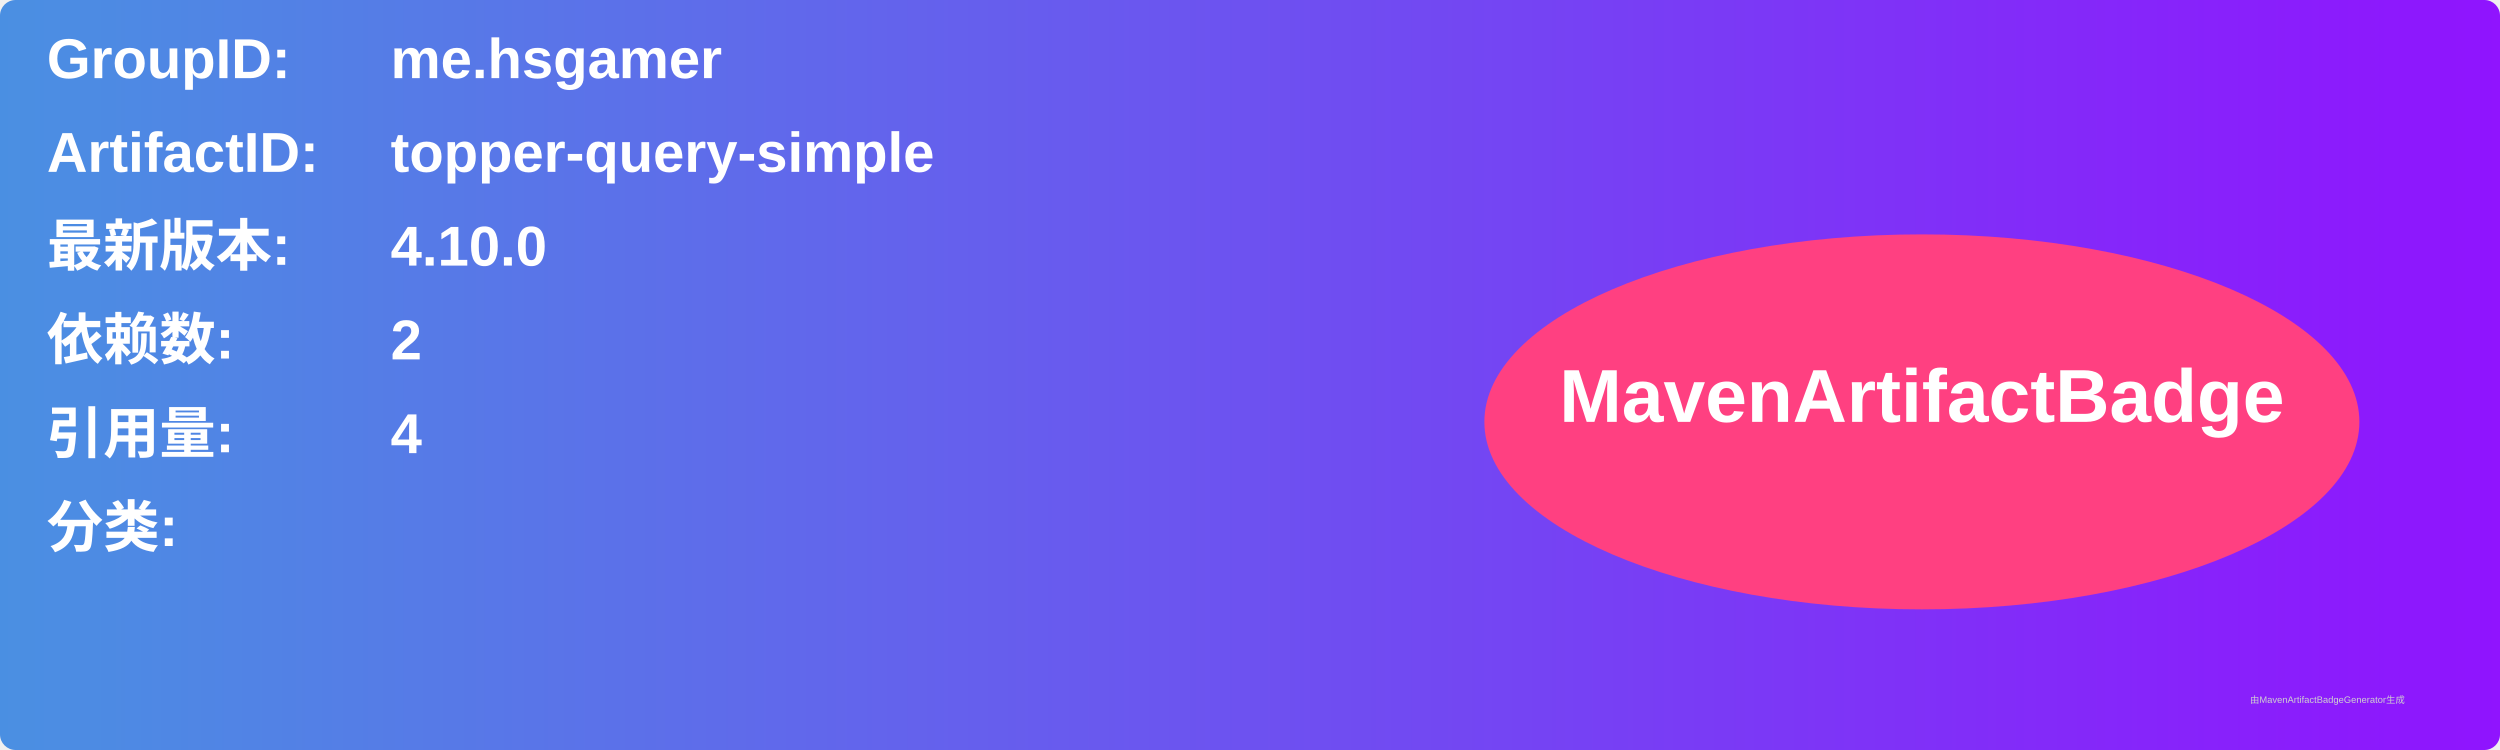
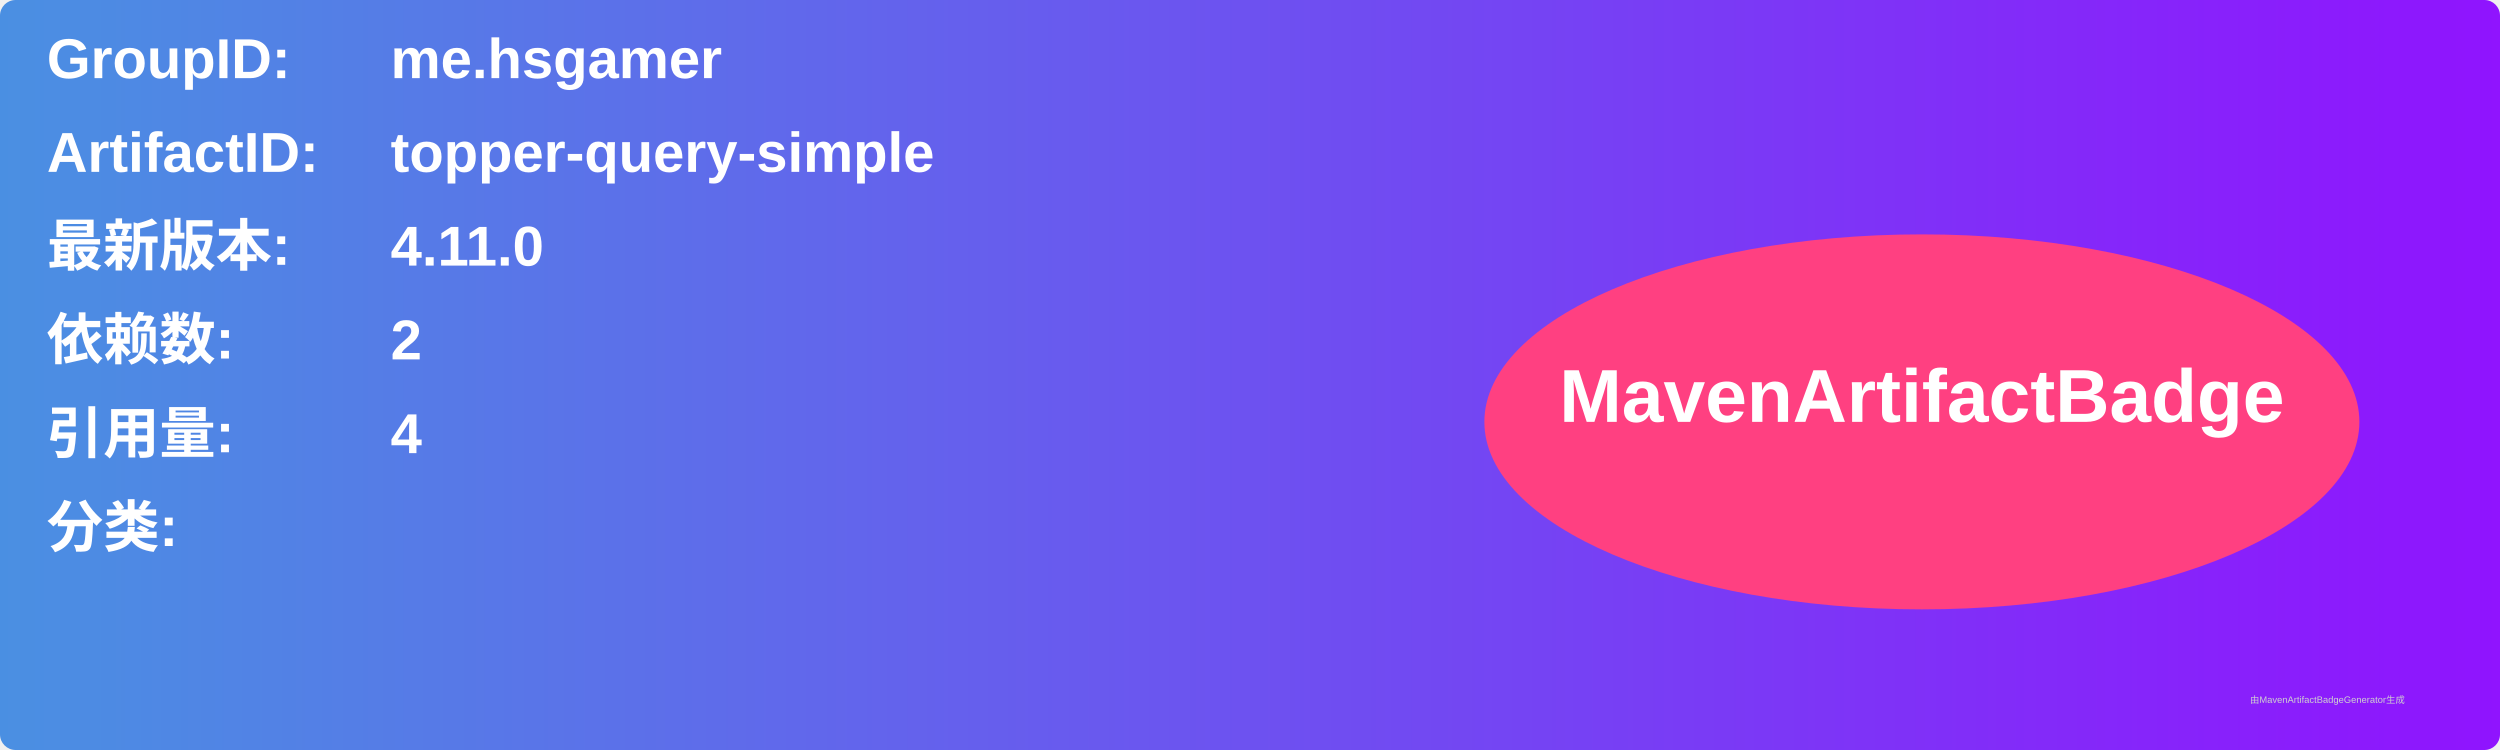
<svg xmlns="http://www.w3.org/2000/svg" width="800" height="240" viewBox="0 0 800 240">
  <linearGradient id="grad" x1="0%" y1="0%" x2="100%" y2="0%">
    <stop offset="0%" stop-color="#4a90e2" />
    <stop offset="100%" stop-color="#9013fe" />
  </linearGradient>
  <rect width="100%" height="100%" rx="5" ry="5" fill="url(#grad)" />
  <g transform="translate(15, 15)">
    <text x="0" y="10" font-family="Arial" font-size="18" fill="white" font-weight="bold" width="260">GroupID:</text>
    <text x="110" y="10" font-family="Arial" font-size="18" fill="white" font-weight="bold" width="460">me.hsgamer</text>
    <text x="0" y="40" font-family="Arial" font-size="18" fill="white" font-weight="bold" width="260">ArtifactID:</text>
    <text x="110" y="40" font-family="Arial" font-size="18" fill="white" font-weight="bold" width="460">topper-query-simple</text>
    <text x="0" y="70" font-family="Arial" font-size="18" fill="white" font-weight="bold">最新版本:</text>
    <text x="110" y="70" font-family="Arial" font-size="18" fill="white" font-weight="bold">
-       <tspan font-weight="bold">4.10.0</tspan>
+       <tspan font-weight="bold">4.11.0</tspan>
    </text>
    <text x="0" y="100" font-family="Arial" font-size="18" fill="white" font-weight="bold">依赖数: </text>
    <text x="110" y="100" font-family="Arial" font-size="18" fill="white">
      <tspan font-weight="bold">2</tspan>
    </text>
    <text x="0" y="130" font-family="Arial" font-size="18" fill="white" font-weight="bold">引用量: </text>
    <text x="110" y="130" font-family="Arial" font-size="18" fill="white">
      <tspan font-weight="bold">4</tspan>
    </text>
    <text x="0" y="160" font-family="Arial" font-size="18" fill="white" font-weight="bold">分类:</text>
    <text x="10" y="190" font-family="Arial" font-size="10" fill="white">
      <tspan font-weight="bold" />
    </text>
    <ellipse cx="600" cy="120" rx="140" ry="60" fill="#ff4081" />
    <text x="600" y="120" text-anchor="middle" font-family="Arial" font-size="24" fill="white" font-weight="bold">MavenArtifactBadge</text>
  </g>
  <text x="720" y="225" font-family="Arial" font-size="3" fill="#d0d0d0">由MavenArtifactBadgeGenerator生成</text>
</svg>
